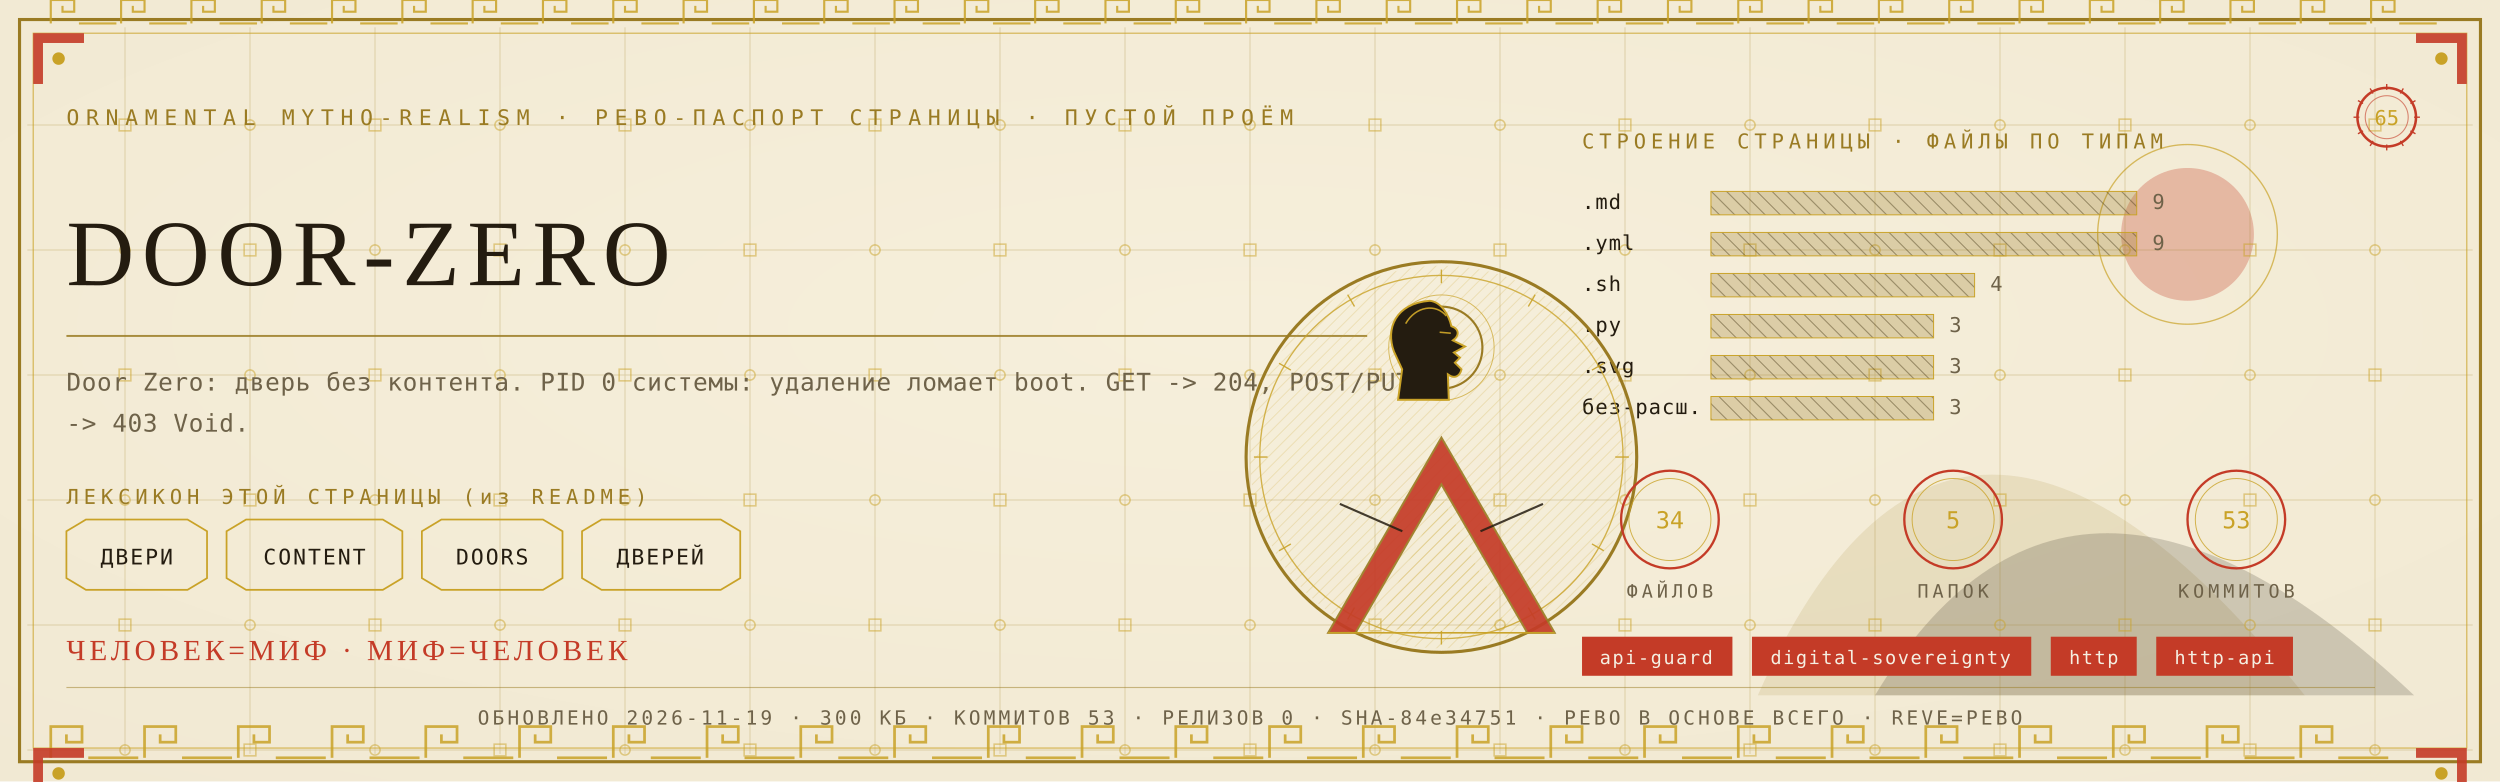
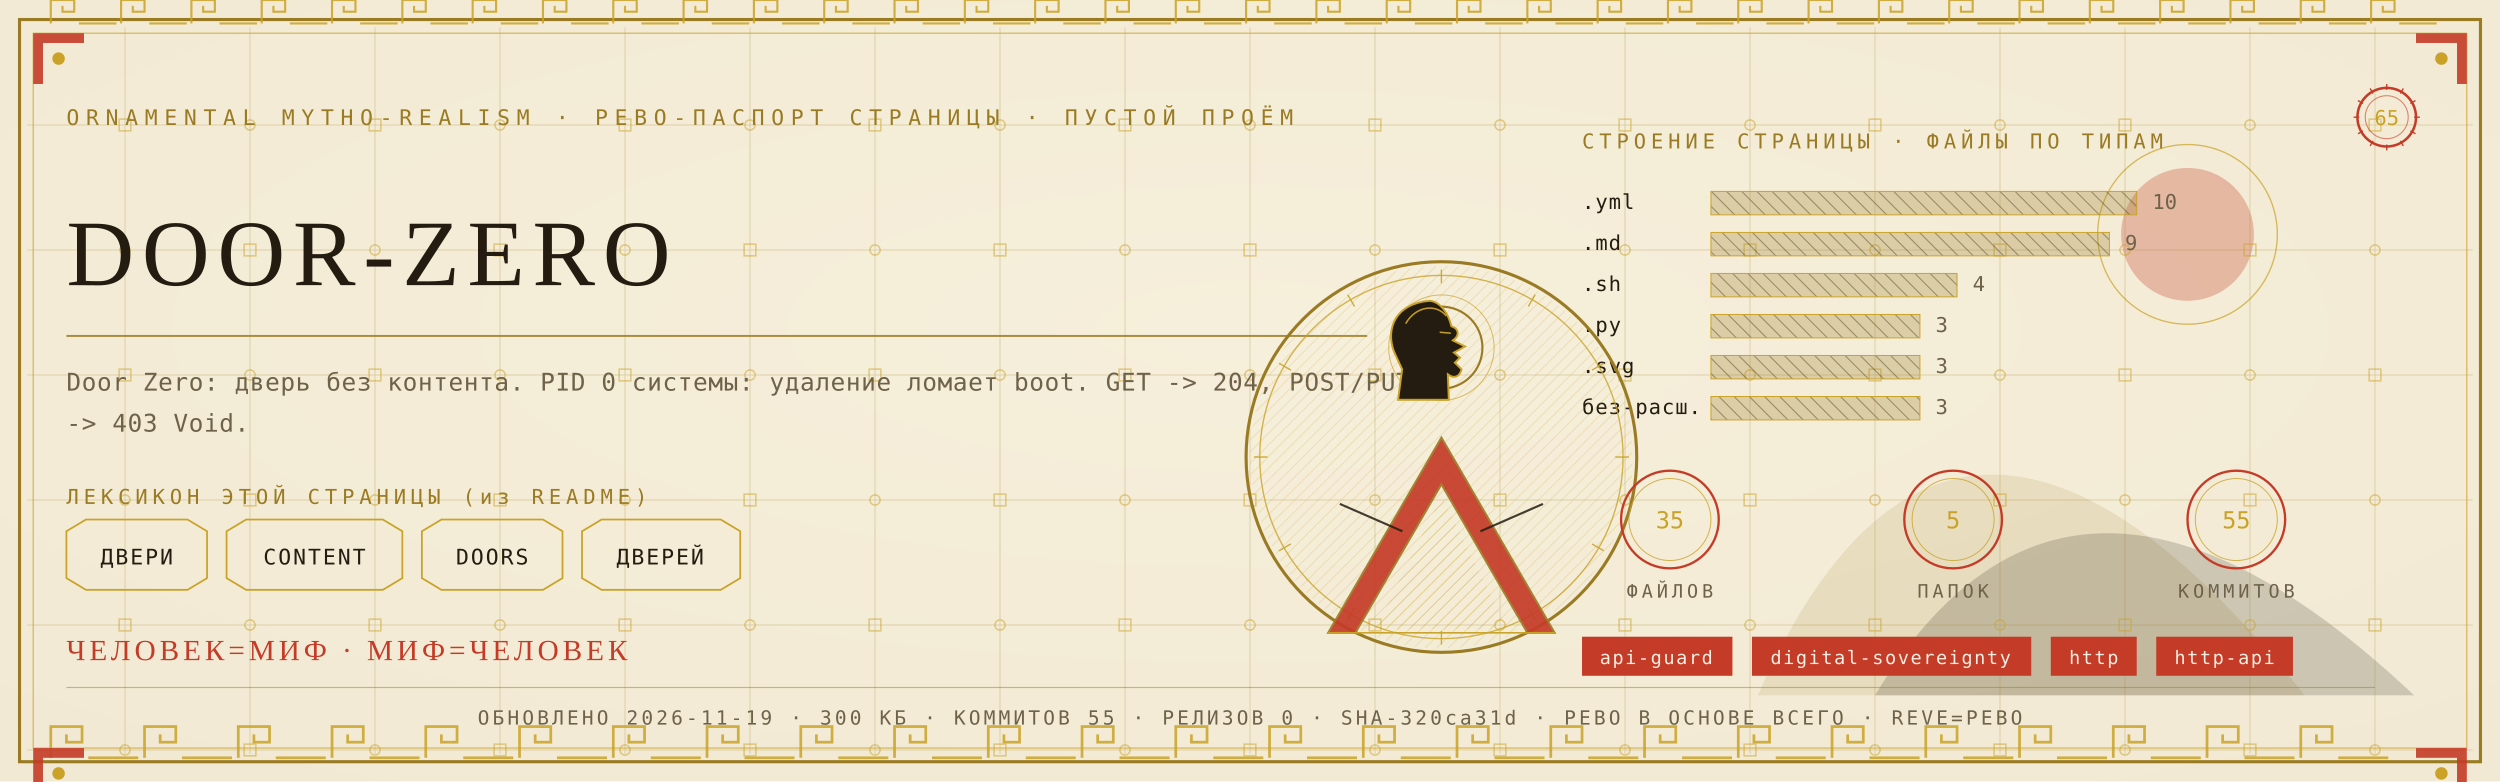
<svg xmlns="http://www.w3.org/2000/svg" viewBox="0 0 1280 400" width="1280" height="400">
  <defs>
    <radialGradient id="rp65" cx="0.5" cy="0.42" r="1.1">
      <stop offset="0" stop-color="#F6EFDC" />
      <stop offset="1" stop-color="#EFE6CF" />
    </radialGradient>
    <pattern id="hatchm" width="4.2" height="4.2" patternUnits="userSpaceOnUse" patternTransform="rotate(45)">
      <rect width="4.2" height="4.2" fill="none" />
      <line x1="0" y1="0" x2="0" y2="4.2" stroke="#C9A227" stroke-width="0.5" />
    </pattern>
    <pattern id="hatchv" width="5.5" height="5.5" patternUnits="userSpaceOnUse" patternTransform="rotate(-45)">
      <rect width="5.5" height="5.5" fill="none" />
      <line x1="0" y1="0" x2="0" y2="5.5" stroke="#241C10" stroke-width="0.5" />
    </pattern>
  </defs>
  <rect width="1280" height="400" fill="#EFE6CF" />
  <rect width="1280" height="400" fill="url(#rp65)" opacity="0.94" />
  <path d="M 900 356 Q 1000 130 1180 356 Z" fill="#9A7B23" opacity="0.14" />
  <path d="M 960 356 Q 1060 190 1236 356 Z" fill="#241C10" opacity="0.18" />
  <circle cx="1120" cy="120" r="34" fill="#C43B27" opacity="0.30" />
  <circle cx="1120" cy="120" r="46" fill="none" stroke="#C9A227" stroke-width="0.7" opacity="0.7" />
  <g stroke="#9A7B23" stroke-width="0.45" opacity="0.30">
    <line x1="64" y1="14" x2="64" y2="386" />
    <line x1="128" y1="14" x2="128" y2="386" />
    <line x1="192" y1="14" x2="192" y2="386" />
    <line x1="256" y1="14" x2="256" y2="386" />
    <line x1="320" y1="14" x2="320" y2="386" />
    <line x1="384" y1="14" x2="384" y2="386" />
    <line x1="448" y1="14" x2="448" y2="386" />
    <line x1="512" y1="14" x2="512" y2="386" />
    <line x1="576" y1="14" x2="576" y2="386" />
    <line x1="640" y1="14" x2="640" y2="386" />
    <line x1="704" y1="14" x2="704" y2="386" />
    <line x1="768" y1="14" x2="768" y2="386" />
    <line x1="832" y1="14" x2="832" y2="386" />
    <line x1="896" y1="14" x2="896" y2="386" />
    <line x1="960" y1="14" x2="960" y2="386" />
    <line x1="1024" y1="14" x2="1024" y2="386" />
    <line x1="1088" y1="14" x2="1088" y2="386" />
    <line x1="1152" y1="14" x2="1152" y2="386" />
    <line x1="1216" y1="14" x2="1216" y2="386" />
    <line x1="14" y1="64" x2="1266" y2="64" />
    <line x1="14" y1="128" x2="1266" y2="128" />
    <line x1="14" y1="192" x2="1266" y2="192" />
    <line x1="14" y1="256" x2="1266" y2="256" />
    <line x1="14" y1="320" x2="1266" y2="320" />
    <line x1="14" y1="384" x2="1266" y2="384" />
  </g>
  <g fill="none" stroke="#C9A227" stroke-width="0.8" opacity="0.5">
    <rect x="61" y="61" width="6" height="6" />
    <circle cx="64" cy="128" r="2.6" />
    <rect x="61" y="189" width="6" height="6" />
    <circle cx="64" cy="256" r="2.6" />
    <rect x="61" y="317" width="6" height="6" />
    <circle cx="64" cy="384" r="2.6" />
    <circle cx="128" cy="64" r="2.6" />
    <rect x="125" y="125" width="6" height="6" />
    <circle cx="128" cy="192" r="2.6" />
    <rect x="125" y="253" width="6" height="6" />
    <circle cx="128" cy="320" r="2.6" />
    <rect x="125" y="381" width="6" height="6" />
    <rect x="189" y="61" width="6" height="6" />
    <circle cx="192" cy="128" r="2.6" />
    <rect x="189" y="189" width="6" height="6" />
    <circle cx="192" cy="256" r="2.6" />
    <rect x="189" y="317" width="6" height="6" />
    <circle cx="192" cy="384" r="2.6" />
    <circle cx="256" cy="64" r="2.6" />
    <rect x="253" y="125" width="6" height="6" />
    <circle cx="256" cy="192" r="2.6" />
    <rect x="253" y="253" width="6" height="6" />
    <circle cx="256" cy="320" r="2.6" />
    <rect x="253" y="381" width="6" height="6" />
    <rect x="317" y="61" width="6" height="6" />
    <circle cx="320" cy="128" r="2.6" />
    <rect x="317" y="189" width="6" height="6" />
    <circle cx="320" cy="256" r="2.6" />
    <rect x="317" y="317" width="6" height="6" />
    <circle cx="320" cy="384" r="2.6" />
    <circle cx="384" cy="64" r="2.6" />
    <rect x="381" y="125" width="6" height="6" />
    <circle cx="384" cy="192" r="2.6" />
    <rect x="381" y="253" width="6" height="6" />
    <circle cx="384" cy="320" r="2.6" />
    <rect x="381" y="381" width="6" height="6" />
    <rect x="445" y="61" width="6" height="6" />
    <circle cx="448" cy="128" r="2.6" />
    <rect x="445" y="189" width="6" height="6" />
    <circle cx="448" cy="256" r="2.6" />
    <rect x="445" y="317" width="6" height="6" />
    <circle cx="448" cy="384" r="2.6" />
    <circle cx="512" cy="64" r="2.6" />
    <rect x="509" y="125" width="6" height="6" />
    <circle cx="512" cy="192" r="2.6" />
    <rect x="509" y="253" width="6" height="6" />
    <circle cx="512" cy="320" r="2.6" />
    <rect x="509" y="381" width="6" height="6" />
    <rect x="573" y="61" width="6" height="6" />
    <circle cx="576" cy="128" r="2.6" />
    <rect x="573" y="189" width="6" height="6" />
    <circle cx="576" cy="256" r="2.6" />
    <rect x="573" y="317" width="6" height="6" />
    <circle cx="576" cy="384" r="2.6" />
    <circle cx="640" cy="64" r="2.6" />
    <rect x="637" y="125" width="6" height="6" />
    <circle cx="640" cy="192" r="2.6" />
    <rect x="637" y="253" width="6" height="6" />
    <circle cx="640" cy="320" r="2.6" />
    <rect x="637" y="381" width="6" height="6" />
    <rect x="701" y="61" width="6" height="6" />
    <circle cx="704" cy="128" r="2.6" />
    <rect x="701" y="189" width="6" height="6" />
    <circle cx="704" cy="256" r="2.6" />
    <rect x="701" y="317" width="6" height="6" />
    <circle cx="704" cy="384" r="2.6" />
    <circle cx="768" cy="64" r="2.6" />
    <rect x="765" y="125" width="6" height="6" />
    <circle cx="768" cy="192" r="2.6" />
    <rect x="765" y="253" width="6" height="6" />
    <circle cx="768" cy="320" r="2.6" />
    <rect x="765" y="381" width="6" height="6" />
    <rect x="829" y="61" width="6" height="6" />
    <circle cx="832" cy="128" r="2.6" />
    <rect x="829" y="189" width="6" height="6" />
    <circle cx="832" cy="256" r="2.6" />
    <rect x="829" y="317" width="6" height="6" />
    <circle cx="832" cy="384" r="2.6" />
    <circle cx="896" cy="64" r="2.6" />
    <rect x="893" y="125" width="6" height="6" />
    <circle cx="896" cy="192" r="2.6" />
    <rect x="893" y="253" width="6" height="6" />
    <circle cx="896" cy="320" r="2.6" />
    <rect x="893" y="381" width="6" height="6" />
    <rect x="957" y="61" width="6" height="6" />
    <circle cx="960" cy="128" r="2.6" />
    <rect x="957" y="189" width="6" height="6" />
    <circle cx="960" cy="256" r="2.6" />
    <rect x="957" y="317" width="6" height="6" />
    <circle cx="960" cy="384" r="2.6" />
    <circle cx="1024" cy="64" r="2.6" />
    <rect x="1021" y="125" width="6" height="6" />
    <circle cx="1024" cy="192" r="2.6" />
    <rect x="1021" y="253" width="6" height="6" />
    <circle cx="1024" cy="320" r="2.6" />
    <rect x="1021" y="381" width="6" height="6" />
    <rect x="1085" y="61" width="6" height="6" />
    <circle cx="1088" cy="128" r="2.6" />
    <rect x="1085" y="189" width="6" height="6" />
    <circle cx="1088" cy="256" r="2.6" />
    <rect x="1085" y="317" width="6" height="6" />
    <circle cx="1088" cy="384" r="2.6" />
    <circle cx="1152" cy="64" r="2.6" />
    <rect x="1149" y="125" width="6" height="6" />
    <circle cx="1152" cy="192" r="2.6" />
    <rect x="1149" y="253" width="6" height="6" />
    <circle cx="1152" cy="320" r="2.6" />
    <rect x="1149" y="381" width="6" height="6" />
    <rect x="1213" y="61" width="6" height="6" />
    <circle cx="1216" cy="128" r="2.6" />
    <rect x="1213" y="189" width="6" height="6" />
    <circle cx="1216" cy="256" r="2.6" />
    <rect x="1213" y="317" width="6" height="6" />
    <circle cx="1216" cy="384" r="2.6" />
  </g>
  <rect x="10" y="10" width="1260" height="380" fill="none" stroke="#9A7B23" stroke-width="1.6" />
  <rect x="17" y="17" width="1246" height="366" fill="none" stroke="#C9A227" stroke-width="0.6" opacity="0.75" />
  <g fill="none" stroke="#C9A227" stroke-width="1.4" opacity="0.85">
    <path d="M 26 388 L 26 372 L 42 372 L 42 380.0 L 34.0 380.0 L 34.0 376.0" />
    <line x1="45.2" y1="388" x2="70.8" y2="388" />
    <path d="M 74 388 L 74 372 L 90 372 L 90 380.0 L 82.0 380.0 L 82.0 376.0" />
    <line x1="93.2" y1="388" x2="118.8" y2="388" />
    <path d="M 122 388 L 122 372 L 138 372 L 138 380.0 L 130.0 380.0 L 130.0 376.0" />
    <line x1="141.2" y1="388" x2="166.8" y2="388" />
    <path d="M 170 388 L 170 372 L 186 372 L 186 380.0 L 178.0 380.0 L 178.0 376.0" />
    <line x1="189.2" y1="388" x2="214.8" y2="388" />
    <path d="M 218 388 L 218 372 L 234 372 L 234 380.0 L 226.0 380.0 L 226.0 376.0" />
    <line x1="237.2" y1="388" x2="262.8" y2="388" />
    <path d="M 266 388 L 266 372 L 282 372 L 282 380.0 L 274.0 380.0 L 274.0 376.0" />
    <line x1="285.2" y1="388" x2="310.8" y2="388" />
    <path d="M 314 388 L 314 372 L 330 372 L 330 380.0 L 322.0 380.0 L 322.0 376.0" />
    <line x1="333.2" y1="388" x2="358.8" y2="388" />
    <path d="M 362 388 L 362 372 L 378 372 L 378 380.0 L 370.0 380.0 L 370.0 376.0" />
    <line x1="381.2" y1="388" x2="406.8" y2="388" />
    <path d="M 410 388 L 410 372 L 426 372 L 426 380.0 L 418.0 380.0 L 418.0 376.0" />
    <line x1="429.2" y1="388" x2="454.8" y2="388" />
    <path d="M 458 388 L 458 372 L 474 372 L 474 380.0 L 466.0 380.0 L 466.0 376.0" />
    <line x1="477.2" y1="388" x2="502.8" y2="388" />
    <path d="M 506 388 L 506 372 L 522 372 L 522 380.0 L 514.0 380.0 L 514.0 376.0" />
    <line x1="525.2" y1="388" x2="550.8" y2="388" />
    <path d="M 554 388 L 554 372 L 570 372 L 570 380.0 L 562.0 380.0 L 562.0 376.0" />
    <line x1="573.2" y1="388" x2="598.8" y2="388" />
    <path d="M 602 388 L 602 372 L 618 372 L 618 380.0 L 610.0 380.0 L 610.0 376.0" />
    <line x1="621.2" y1="388" x2="646.8" y2="388" />
    <path d="M 650 388 L 650 372 L 666 372 L 666 380.0 L 658.0 380.0 L 658.0 376.0" />
    <line x1="669.2" y1="388" x2="694.8" y2="388" />
    <path d="M 698 388 L 698 372 L 714 372 L 714 380.0 L 706.0 380.0 L 706.0 376.0" />
    <line x1="717.2" y1="388" x2="742.8" y2="388" />
    <path d="M 746 388 L 746 372 L 762 372 L 762 380.0 L 754.0 380.0 L 754.0 376.0" />
    <line x1="765.2" y1="388" x2="790.8" y2="388" />
    <path d="M 794 388 L 794 372 L 810 372 L 810 380.0 L 802.0 380.0 L 802.0 376.0" />
    <line x1="813.2" y1="388" x2="838.8" y2="388" />
    <path d="M 842 388 L 842 372 L 858 372 L 858 380.0 L 850.0 380.0 L 850.0 376.0" />
    <line x1="861.2" y1="388" x2="886.8" y2="388" />
    <path d="M 890 388 L 890 372 L 906 372 L 906 380.0 L 898.0 380.0 L 898.0 376.0" />
    <line x1="909.2" y1="388" x2="934.8" y2="388" />
    <path d="M 938 388 L 938 372 L 954 372 L 954 380.0 L 946.0 380.0 L 946.0 376.0" />
    <line x1="957.2" y1="388" x2="982.8" y2="388" />
    <path d="M 986 388 L 986 372 L 1002 372 L 1002 380.0 L 994.0 380.0 L 994.0 376.0" />
    <line x1="1005.2" y1="388" x2="1030.8" y2="388" />
    <path d="M 1034 388 L 1034 372 L 1050 372 L 1050 380.0 L 1042.0 380.0 L 1042.0 376.0" />
    <line x1="1053.2" y1="388" x2="1078.8" y2="388" />
    <path d="M 1082 388 L 1082 372 L 1098 372 L 1098 380.0 L 1090.0 380.0 L 1090.0 376.0" />
    <line x1="1101.2" y1="388" x2="1126.8" y2="388" />
    <path d="M 1130 388 L 1130 372 L 1146 372 L 1146 380.0 L 1138.0 380.0 L 1138.0 376.0" />
    <line x1="1149.2" y1="388" x2="1174.8" y2="388" />
    <path d="M 1178 388 L 1178 372 L 1194 372 L 1194 380.0 L 1186.0 380.0 L 1186.0 376.0" />
    <line x1="1197.2" y1="388" x2="1222.8" y2="388" />
  </g>
  <g fill="none" stroke="#C9A227" stroke-width="1.1" opacity="0.85">
    <path d="M 26 12 L 26 0 L 38 0 L 38 6.0 L 32.0 6.0 L 32.0 3.0" />
    <line x1="40.4" y1="12" x2="59.6" y2="12" />
    <path d="M 62 12 L 62 0 L 74 0 L 74 6.0 L 68.0 6.0 L 68.0 3.0" />
    <line x1="76.4" y1="12" x2="95.6" y2="12" />
    <path d="M 98 12 L 98 0 L 110 0 L 110 6.0 L 104.0 6.0 L 104.0 3.0" />
    <line x1="112.4" y1="12" x2="131.6" y2="12" />
    <path d="M 134 12 L 134 0 L 146 0 L 146 6.0 L 140.0 6.0 L 140.0 3.0" />
    <line x1="148.4" y1="12" x2="167.6" y2="12" />
    <path d="M 170 12 L 170 0 L 182 0 L 182 6.0 L 176.0 6.0 L 176.0 3.0" />
    <line x1="184.4" y1="12" x2="203.6" y2="12" />
    <path d="M 206 12 L 206 0 L 218 0 L 218 6.0 L 212.0 6.0 L 212.0 3.0" />
    <line x1="220.4" y1="12" x2="239.6" y2="12" />
    <path d="M 242 12 L 242 0 L 254 0 L 254 6.0 L 248.0 6.0 L 248.0 3.0" />
    <line x1="256.4" y1="12" x2="275.6" y2="12" />
    <path d="M 278 12 L 278 0 L 290 0 L 290 6.0 L 284.0 6.0 L 284.0 3.0" />
    <line x1="292.4" y1="12" x2="311.6" y2="12" />
    <path d="M 314 12 L 314 0 L 326 0 L 326 6.0 L 320.0 6.0 L 320.0 3.0" />
    <line x1="328.4" y1="12" x2="347.6" y2="12" />
    <path d="M 350 12 L 350 0 L 362 0 L 362 6.0 L 356.0 6.0 L 356.0 3.0" />
    <line x1="364.4" y1="12" x2="383.6" y2="12" />
    <path d="M 386 12 L 386 0 L 398 0 L 398 6.0 L 392.0 6.0 L 392.0 3.0" />
    <line x1="400.4" y1="12" x2="419.6" y2="12" />
    <path d="M 422 12 L 422 0 L 434 0 L 434 6.0 L 428.0 6.0 L 428.0 3.0" />
    <line x1="436.4" y1="12" x2="455.6" y2="12" />
    <path d="M 458 12 L 458 0 L 470 0 L 470 6.0 L 464.0 6.0 L 464.0 3.0" />
    <line x1="472.4" y1="12" x2="491.6" y2="12" />
    <path d="M 494 12 L 494 0 L 506 0 L 506 6.0 L 500.0 6.0 L 500.0 3.0" />
    <line x1="508.4" y1="12" x2="527.6" y2="12" />
    <path d="M 530 12 L 530 0 L 542 0 L 542 6.0 L 536.0 6.0 L 536.0 3.0" />
    <line x1="544.4" y1="12" x2="563.6" y2="12" />
    <path d="M 566 12 L 566 0 L 578 0 L 578 6.0 L 572.0 6.0 L 572.0 3.0" />
    <line x1="580.4" y1="12" x2="599.6" y2="12" />
    <path d="M 602 12 L 602 0 L 614 0 L 614 6.0 L 608.0 6.0 L 608.0 3.0" />
    <line x1="616.4" y1="12" x2="635.6" y2="12" />
    <path d="M 638 12 L 638 0 L 650 0 L 650 6.0 L 644.0 6.0 L 644.0 3.0" />
    <line x1="652.4" y1="12" x2="671.6" y2="12" />
    <path d="M 674 12 L 674 0 L 686 0 L 686 6.0 L 680.0 6.0 L 680.0 3.0" />
    <line x1="688.4" y1="12" x2="707.6" y2="12" />
    <path d="M 710 12 L 710 0 L 722 0 L 722 6.0 L 716.0 6.0 L 716.0 3.0" />
    <line x1="724.4" y1="12" x2="743.6" y2="12" />
    <path d="M 746 12 L 746 0 L 758 0 L 758 6.0 L 752.0 6.0 L 752.0 3.0" />
    <line x1="760.4" y1="12" x2="779.6" y2="12" />
    <path d="M 782 12 L 782 0 L 794 0 L 794 6.0 L 788.0 6.0 L 788.0 3.0" />
    <line x1="796.4" y1="12" x2="815.6" y2="12" />
    <path d="M 818 12 L 818 0 L 830 0 L 830 6.0 L 824.0 6.0 L 824.0 3.0" />
    <line x1="832.4" y1="12" x2="851.6" y2="12" />
    <path d="M 854 12 L 854 0 L 866 0 L 866 6.0 L 860.0 6.0 L 860.0 3.0" />
    <line x1="868.4" y1="12" x2="887.6" y2="12" />
    <path d="M 890 12 L 890 0 L 902 0 L 902 6.0 L 896.0 6.0 L 896.0 3.0" />
    <line x1="904.4" y1="12" x2="923.6" y2="12" />
    <path d="M 926 12 L 926 0 L 938 0 L 938 6.0 L 932.0 6.0 L 932.0 3.0" />
    <line x1="940.4" y1="12" x2="959.6" y2="12" />
    <path d="M 962 12 L 962 0 L 974 0 L 974 6.0 L 968.0 6.0 L 968.0 3.0" />
    <line x1="976.4" y1="12" x2="995.6" y2="12" />
    <path d="M 998 12 L 998 0 L 1010 0 L 1010 6.0 L 1004.0 6.0 L 1004.0 3.0" />
    <line x1="1012.4" y1="12" x2="1031.6" y2="12" />
    <path d="M 1034 12 L 1034 0 L 1046 0 L 1046 6.0 L 1040.0 6.0 L 1040.0 3.0" />
    <line x1="1048.4" y1="12" x2="1067.6" y2="12" />
    <path d="M 1070 12 L 1070 0 L 1082 0 L 1082 6.0 L 1076.0 6.0 L 1076.0 3.0" />
    <line x1="1084.4" y1="12" x2="1103.6" y2="12" />
    <path d="M 1106 12 L 1106 0 L 1118 0 L 1118 6.0 L 1112.0 6.0 L 1112.0 3.0" />
    <line x1="1120.4" y1="12" x2="1139.6" y2="12" />
    <path d="M 1142 12 L 1142 0 L 1154 0 L 1154 6.0 L 1148.0 6.0 L 1148.0 3.0" />
    <line x1="1156.4" y1="12" x2="1175.6" y2="12" />
    <path d="M 1178 12 L 1178 0 L 1190 0 L 1190 6.0 L 1184.0 6.0 L 1184.0 3.0" />
    <line x1="1192.4" y1="12" x2="1211.6" y2="12" />
    <path d="M 1214 12 L 1214 0 L 1226 0 L 1226 6.0 L 1220.0 6.0 L 1220.0 3.0" />
    <line x1="1228.4" y1="12" x2="1247.6" y2="12" />
  </g>
  <g transform="translate(17,17) scale(1,1)">
    <path d="M 0 0 L 26 0 L 26 5 L 5 5 L 5 26 L 0 26 Z" fill="#C43B27" opacity="0.9" />
    <circle cx="13" cy="13" r="3.2" fill="#C9A227" />
  </g>
  <g transform="translate(1263,17) scale(-1,1)">
    <path d="M 0 0 L 26 0 L 26 5 L 5 5 L 5 26 L 0 26 Z" fill="#C43B27" opacity="0.9" />
    <circle cx="13" cy="13" r="3.2" fill="#C9A227" />
  </g>
  <g transform="translate(17,383) scale(1,1)">
    <path d="M 0 0 L 26 0 L 26 5 L 5 5 L 5 26 L 0 26 Z" fill="#C43B27" opacity="0.9" />
    <circle cx="13" cy="13" r="3.2" fill="#C9A227" />
  </g>
  <g transform="translate(1263,383) scale(-1,1)">
    <path d="M 0 0 L 26 0 L 26 5 L 5 5 L 5 26 L 0 26 Z" fill="#C43B27" opacity="0.9" />
    <circle cx="13" cy="13" r="3.2" fill="#C9A227" />
  </g>
  <text x="34" y="64" font-family="'Cascadia Mono', ui-monospace, Consolas, monospace" font-size="11" fill="#9A7B23" letter-spacing="3.4">ORNAMENTAL MYTHO-REALISM · РЕВО-ПАСПОРТ СТРАНИЦЫ · ПУСТОЙ ПРОЁМ</text>
  <g transform="translate(1222,60)">
    <circle r="15" fill="none" stroke="#C43B27" stroke-width="1.3" />
    <circle r="11" fill="none" stroke="#C43B27" stroke-width="0.55" opacity="0.6" />
    <text y="4" text-anchor="middle" font-family="'Cascadia Mono', ui-monospace, Consolas, monospace" font-size="10.5" fill="#C9A227">65</text>
    <g stroke="#C43B27" stroke-width="0.7">
      <line x1="0" y1="-17" x2="0" y2="-14" transform="rotate(0)" />
      <line x1="0" y1="-17" x2="0" y2="-14" transform="rotate(30)" />
      <line x1="0" y1="-17" x2="0" y2="-14" transform="rotate(60)" />
      <line x1="0" y1="-17" x2="0" y2="-14" transform="rotate(90)" />
      <line x1="0" y1="-17" x2="0" y2="-14" transform="rotate(120)" />
      <line x1="0" y1="-17" x2="0" y2="-14" transform="rotate(150)" />
      <line x1="0" y1="-17" x2="0" y2="-14" transform="rotate(180)" />
      <line x1="0" y1="-17" x2="0" y2="-14" transform="rotate(210)" />
      <line x1="0" y1="-17" x2="0" y2="-14" transform="rotate(240)" />
      <line x1="0" y1="-17" x2="0" y2="-14" transform="rotate(270)" />
      <line x1="0" y1="-17" x2="0" y2="-14" transform="rotate(300)" />
      <line x1="0" y1="-17" x2="0" y2="-14" transform="rotate(330)" />
    </g>
  </g>
  <text x="34" y="146" font-family="Georgia, 'Times New Roman', serif" font-size="48.0" fill="#241C10" letter-spacing="4">DOOR-ZERO</text>
  <line x1="34" y1="172" x2="700" y2="172" stroke="#9A7B23" stroke-width="1" opacity="0.85" />
  <text x="34" y="200" font-family="'Cascadia Mono', ui-monospace, Consolas, monospace" font-size="12.5" fill="#6E6249" letter-spacing="0.3">Door Zero: дверь без контента. PID 0 системы: удаление ломает boot. GET -&gt; 204, POST/PUT</text>
  <text x="34" y="221" font-family="'Cascadia Mono', ui-monospace, Consolas, monospace" font-size="12.5" fill="#6E6249" letter-spacing="0.3">-&gt; 403 Void.</text>
  <text x="34" y="258" font-family="'Cascadia Mono', ui-monospace, Consolas, monospace" font-size="10.5" fill="#9A7B23" letter-spacing="2.5">ЛЕКСИКОН ЭТОЙ СТРАНИЦЫ (из README)</text>
  <path d="M 34 272 L 44 266 L 96 266 L 106 272 L 106 296 L 96 302 L 44 302 L 34 296 Z" fill="none" stroke="#C9A227" stroke-width="0.9" />
  <text x="70" y="289" text-anchor="middle" font-family="'Cascadia Mono', ui-monospace, Consolas, monospace" font-size="11" fill="#241C10" letter-spacing="1">ДВЕРИ</text>
  <path d="M 116 272 L 126 266 L 196 266 L 206 272 L 206 296 L 196 302 L 126 302 L 116 296 Z" fill="none" stroke="#C9A227" stroke-width="0.9" />
  <text x="161" y="289" text-anchor="middle" font-family="'Cascadia Mono', ui-monospace, Consolas, monospace" font-size="11" fill="#241C10" letter-spacing="1">CONTENT</text>
  <path d="M 216 272 L 226 266 L 278 266 L 288 272 L 288 296 L 278 302 L 226 302 L 216 296 Z" fill="none" stroke="#C9A227" stroke-width="0.9" />
  <text x="252" y="289" text-anchor="middle" font-family="'Cascadia Mono', ui-monospace, Consolas, monospace" font-size="11" fill="#241C10" letter-spacing="1">DOORS</text>
  <path d="M 298 272 L 308 266 L 369 266 L 379 272 L 379 296 L 369 302 L 308 302 L 298 296 Z" fill="none" stroke="#C9A227" stroke-width="0.9" />
  <text x="338" y="289" text-anchor="middle" font-family="'Cascadia Mono', ui-monospace, Consolas, monospace" font-size="11" fill="#241C10" letter-spacing="1">ДВЕРЕЙ</text>
  <text x="810" y="76" font-family="'Cascadia Mono', ui-monospace, Consolas, monospace" font-size="10.5" fill="#9A7B23" letter-spacing="2.5">СТРОЕНИЕ СТРАНИЦЫ · ФАЙЛЫ ПО ТИПАМ</text>
-   <text x="810" y="107" font-family="'Cascadia Mono', ui-monospace, Consolas, monospace" font-size="10.5" fill="#241C10" letter-spacing="0.5">.md</text>
+   <text x="810" y="107" font-family="'Cascadia Mono', ui-monospace, Consolas, monospace" font-size="10.5" fill="#241C10" letter-spacing="0.5">.yml</text>
  <rect x="876" y="98" width="218" height="12" fill="url(#hatchv)" opacity="0.9" />
  <rect x="876" y="98" width="218" height="12" fill="#9A7B23" opacity="0.28" />
  <rect x="876" y="98" width="218" height="12" fill="none" stroke="#C9A227" stroke-width="0.5" />
-   <text x="1102" y="107" font-family="'Cascadia Mono', ui-monospace, Consolas, monospace" font-size="10.5" fill="#6E6249">9</text>
-   <text x="810" y="128" font-family="'Cascadia Mono', ui-monospace, Consolas, monospace" font-size="10.5" fill="#241C10" letter-spacing="0.5">.yml</text>
-   <rect x="876" y="119" width="218" height="12" fill="url(#hatchv)" opacity="0.9" />
-   <rect x="876" y="119" width="218" height="12" fill="#9A7B23" opacity="0.28" />
-   <rect x="876" y="119" width="218" height="12" fill="none" stroke="#C9A227" stroke-width="0.5" />
-   <text x="1102" y="128" font-family="'Cascadia Mono', ui-monospace, Consolas, monospace" font-size="10.5" fill="#6E6249">9</text>
+   <text x="1102" y="107" font-family="'Cascadia Mono', ui-monospace, Consolas, monospace" font-size="10.5" fill="#6E6249">10</text>
+   <text x="810" y="128" font-family="'Cascadia Mono', ui-monospace, Consolas, monospace" font-size="10.5" fill="#241C10" letter-spacing="0.5">.md</text>
+   <rect x="876" y="119" width="204" height="12" fill="url(#hatchv)" opacity="0.9" />
+   <rect x="876" y="119" width="204" height="12" fill="#9A7B23" opacity="0.28" />
+   <rect x="876" y="119" width="204" height="12" fill="none" stroke="#C9A227" stroke-width="0.5" />
+   <text x="1088" y="128" font-family="'Cascadia Mono', ui-monospace, Consolas, monospace" font-size="10.5" fill="#6E6249">9</text>
  <text x="810" y="149" font-family="'Cascadia Mono', ui-monospace, Consolas, monospace" font-size="10.5" fill="#241C10" letter-spacing="0.5">.sh</text>
-   <rect x="876" y="140" width="135" height="12" fill="url(#hatchv)" opacity="0.9" />
-   <rect x="876" y="140" width="135" height="12" fill="#9A7B23" opacity="0.28" />
-   <rect x="876" y="140" width="135" height="12" fill="none" stroke="#C9A227" stroke-width="0.5" />
-   <text x="1019" y="149" font-family="'Cascadia Mono', ui-monospace, Consolas, monospace" font-size="10.5" fill="#6E6249">4</text>
+   <rect x="876" y="140" width="126" height="12" fill="url(#hatchv)" opacity="0.9" />
+   <rect x="876" y="140" width="126" height="12" fill="#9A7B23" opacity="0.28" />
+   <rect x="876" y="140" width="126" height="12" fill="none" stroke="#C9A227" stroke-width="0.5" />
+   <text x="1010" y="149" font-family="'Cascadia Mono', ui-monospace, Consolas, monospace" font-size="10.5" fill="#6E6249">4</text>
  <text x="810" y="170" font-family="'Cascadia Mono', ui-monospace, Consolas, monospace" font-size="10.5" fill="#241C10" letter-spacing="0.5">.py</text>
-   <rect x="876" y="161" width="114" height="12" fill="url(#hatchv)" opacity="0.9" />
-   <rect x="876" y="161" width="114" height="12" fill="#9A7B23" opacity="0.28" />
-   <rect x="876" y="161" width="114" height="12" fill="none" stroke="#C9A227" stroke-width="0.5" />
-   <text x="998" y="170" font-family="'Cascadia Mono', ui-monospace, Consolas, monospace" font-size="10.5" fill="#6E6249">3</text>
+   <rect x="876" y="161" width="107" height="12" fill="url(#hatchv)" opacity="0.9" />
+   <rect x="876" y="161" width="107" height="12" fill="#9A7B23" opacity="0.28" />
+   <rect x="876" y="161" width="107" height="12" fill="none" stroke="#C9A227" stroke-width="0.5" />
+   <text x="991" y="170" font-family="'Cascadia Mono', ui-monospace, Consolas, monospace" font-size="10.5" fill="#6E6249">3</text>
  <text x="810" y="191" font-family="'Cascadia Mono', ui-monospace, Consolas, monospace" font-size="10.5" fill="#241C10" letter-spacing="0.5">.svg</text>
-   <rect x="876" y="182" width="114" height="12" fill="url(#hatchv)" opacity="0.9" />
-   <rect x="876" y="182" width="114" height="12" fill="#9A7B23" opacity="0.28" />
-   <rect x="876" y="182" width="114" height="12" fill="none" stroke="#C9A227" stroke-width="0.5" />
-   <text x="998" y="191" font-family="'Cascadia Mono', ui-monospace, Consolas, monospace" font-size="10.5" fill="#6E6249">3</text>
+   <rect x="876" y="182" width="107" height="12" fill="url(#hatchv)" opacity="0.9" />
+   <rect x="876" y="182" width="107" height="12" fill="#9A7B23" opacity="0.28" />
+   <rect x="876" y="182" width="107" height="12" fill="none" stroke="#C9A227" stroke-width="0.5" />
+   <text x="991" y="191" font-family="'Cascadia Mono', ui-monospace, Consolas, monospace" font-size="10.5" fill="#6E6249">3</text>
  <text x="810" y="212" font-family="'Cascadia Mono', ui-monospace, Consolas, monospace" font-size="10.5" fill="#241C10" letter-spacing="0.5">без-расш.</text>
-   <rect x="876" y="203" width="114" height="12" fill="url(#hatchv)" opacity="0.9" />
-   <rect x="876" y="203" width="114" height="12" fill="#9A7B23" opacity="0.28" />
-   <rect x="876" y="203" width="114" height="12" fill="none" stroke="#C9A227" stroke-width="0.5" />
-   <text x="998" y="212" font-family="'Cascadia Mono', ui-monospace, Consolas, monospace" font-size="10.5" fill="#6E6249">3</text>
+   <rect x="876" y="203" width="107" height="12" fill="url(#hatchv)" opacity="0.9" />
+   <rect x="876" y="203" width="107" height="12" fill="#9A7B23" opacity="0.28" />
+   <rect x="876" y="203" width="107" height="12" fill="none" stroke="#C9A227" stroke-width="0.5" />
+   <text x="991" y="212" font-family="'Cascadia Mono', ui-monospace, Consolas, monospace" font-size="10.5" fill="#6E6249">3</text>
  <g transform="translate(738,234)">
    <circle r="100" fill="none" stroke="#9A7B23" stroke-width="1.6" />
    <circle r="93" fill="none" stroke="#C9A227" stroke-width="0.7" opacity="0.8" />
    <circle r="98" fill="url(#hatchm)" opacity="0.4" />
    <g stroke="#C9A227" stroke-width="0.7" opacity="0.9">
      <line x1="0" y1="-96" x2="0" y2="-89" transform="rotate(0)" />
      <line x1="0" y1="-96" x2="0" y2="-89" transform="rotate(30)" />
      <line x1="0" y1="-96" x2="0" y2="-89" transform="rotate(60)" />
      <line x1="0" y1="-96" x2="0" y2="-89" transform="rotate(90)" />
      <line x1="0" y1="-96" x2="0" y2="-89" transform="rotate(120)" />
      <line x1="0" y1="-96" x2="0" y2="-89" transform="rotate(150)" />
      <line x1="0" y1="-96" x2="0" y2="-89" transform="rotate(180)" />
      <line x1="0" y1="-96" x2="0" y2="-89" transform="rotate(210)" />
      <line x1="0" y1="-96" x2="0" y2="-89" transform="rotate(240)" />
      <line x1="0" y1="-96" x2="0" y2="-89" transform="rotate(270)" />
      <line x1="0" y1="-96" x2="0" y2="-89" transform="rotate(300)" />
      <line x1="0" y1="-96" x2="0" y2="-89" transform="rotate(330)" />
    </g>
    <circle cy="-56" r="21" fill="none" stroke="#9A7B23" stroke-width="1.1" />
    <circle cy="-56" r="27" fill="none" stroke="#C9A227" stroke-width="0.5" opacity="0.7" />
    <path d="M -6.0 -80.0 C -23.5 -78.7 -28.7 -65.7 -24.3 -54.0 L -20.1 -44.9 L -22.2 -29.3 L 3.8 -29.3 L 3.3 -42.3 C 6.9 -39.7 9.5 -41.5 10.3 -44.9 L 6.9 -48.3 L 9.5 -50.9 L 6.4 -53.5 L 12.1 -56.6 L 5.9 -59.7 C 9.5 -62.3 9.0 -65.7 5.1 -67.0 C 3.8 -72.7 -0.1 -79.5 -6.0 -80.0 Z" fill="#241C10" stroke="#C9A227" stroke-width="1.0" />
    <g fill="none" stroke="#C9A227" stroke-width="0.8" opacity="0.95">
      <path d="M -18.3 -68.3 C -13.1 -77.4 -2.7 -78.7 2.5 -72.2" />
      <path d="M -0.9 -63.9 L 4.8 -63.4" />
    </g>
    <path d="M -58.0 90.0 L 0 -10.0 L 58.0 90.0 L 44.0 90.0 L 0 14.0 L -44.0 90.0 Z" fill="#C43B27" opacity="0.92" stroke="#9A7B23" stroke-width="1.0" />
    <path d="M -34.0 88.0 L 0 20.0 L 34.0 88.0" fill="url(#hatchm)" opacity="0.5" stroke="none" />
    <path d="M -58.0 90.0 L 58.0 90.0" fill="none" stroke="#C9A227" stroke-width="0.8" />
    <path d="M -52.0 24.0 L -20.0 38.0" fill="none" stroke="#241C10" stroke-width="1.1" opacity="0.85" />
    <path d="M 52.0 24.0 L 20.0 38.0" fill="none" stroke="#241C10" stroke-width="1.1" opacity="0.85" />
  </g>
  <g transform="translate(855,266)">
    <circle r="25" fill="none" stroke="#C43B27" stroke-width="1.2" />
    <circle r="21" fill="none" stroke="#C9A227" stroke-width="0.5" opacity="0.8" />
-     <text y="4.5" text-anchor="middle" font-family="'Cascadia Mono', ui-monospace, Consolas, monospace" font-size="12" fill="#C9A227">34</text>
+     <text y="4.5" text-anchor="middle" font-family="'Cascadia Mono', ui-monospace, Consolas, monospace" font-size="12" fill="#C9A227">35</text>
    <text y="40" text-anchor="middle" font-family="'Cascadia Mono', ui-monospace, Consolas, monospace" font-size="9.5" fill="#6E6249" letter-spacing="2">ФАЙЛОВ</text>
  </g>
  <g transform="translate(1000,266)">
    <circle r="25" fill="none" stroke="#C43B27" stroke-width="1.2" />
    <circle r="21" fill="none" stroke="#C9A227" stroke-width="0.5" opacity="0.8" />
    <text y="4.5" text-anchor="middle" font-family="'Cascadia Mono', ui-monospace, Consolas, monospace" font-size="12" fill="#C9A227">5</text>
    <text y="40" text-anchor="middle" font-family="'Cascadia Mono', ui-monospace, Consolas, monospace" font-size="9.5" fill="#6E6249" letter-spacing="2">ПАПОК</text>
  </g>
  <g transform="translate(1145,266)">
    <circle r="25" fill="none" stroke="#C43B27" stroke-width="1.2" />
    <circle r="21" fill="none" stroke="#C9A227" stroke-width="0.5" opacity="0.8" />
-     <text y="4.5" text-anchor="middle" font-family="'Cascadia Mono', ui-monospace, Consolas, monospace" font-size="12" fill="#C9A227">53</text>
+     <text y="4.5" text-anchor="middle" font-family="'Cascadia Mono', ui-monospace, Consolas, monospace" font-size="12" fill="#C9A227">55</text>
    <text y="40" text-anchor="middle" font-family="'Cascadia Mono', ui-monospace, Consolas, monospace" font-size="9.5" fill="#6E6249" letter-spacing="2">КОММИТОВ</text>
  </g>
  <rect x="810" y="326" rx="0" width="77" height="20" fill="#C43B27" />
  <text x="848" y="340" text-anchor="middle" font-family="'Cascadia Mono', ui-monospace, Consolas, monospace" font-size="9.5" fill="#F5EFE2" letter-spacing="0.8">api-guard</text>
  <rect x="897" y="326" rx="0" width="143" height="20" fill="#C43B27" />
  <text x="968" y="340" text-anchor="middle" font-family="'Cascadia Mono', ui-monospace, Consolas, monospace" font-size="9.5" fill="#F5EFE2" letter-spacing="0.8">digital-sovereignty</text>
  <rect x="1050" y="326" rx="0" width="44" height="20" fill="#C43B27" />
  <text x="1072" y="340" text-anchor="middle" font-family="'Cascadia Mono', ui-monospace, Consolas, monospace" font-size="9.5" fill="#F5EFE2" letter-spacing="0.8">http</text>
  <rect x="1104" y="326" rx="0" width="70" height="20" fill="#C43B27" />
  <text x="1139" y="340" text-anchor="middle" font-family="'Cascadia Mono', ui-monospace, Consolas, monospace" font-size="9.5" fill="#F5EFE2" letter-spacing="0.8">http-api</text>
  <text x="34" y="338" font-family="Georgia, 'Times New Roman', serif" font-size="15" fill="#C43B27" letter-spacing="2">ЧЕЛОВЕК=МИФ · МИФ=ЧЕЛОВЕК</text>
  <line x1="34" y1="352" x2="1216" y2="352" stroke="#9A7B23" stroke-width="0.6" opacity="0.5" />
-   <text x="640" y="371" text-anchor="middle" font-family="'Cascadia Mono', ui-monospace, Consolas, monospace" font-size="10" fill="#6E6249" letter-spacing="1.6">ОБНОВЛЕНО 2026-11-19 · 300 КБ · КОММИТОВ 53 · РЕЛИЗОВ 0 · SHA-84e34751 · РЕВО В ОСНОВЕ ВСЕГО · REVE=РЕВО</text>
+   <text x="640" y="371" text-anchor="middle" font-family="'Cascadia Mono', ui-monospace, Consolas, monospace" font-size="10" fill="#6E6249" letter-spacing="1.6">ОБНОВЛЕНО 2026-11-19 · 300 КБ · КОММИТОВ 55 · РЕЛИЗОВ 0 · SHA-320ca31d · РЕВО В ОСНОВЕ ВСЕГО · REVE=РЕВО</text>
</svg>
